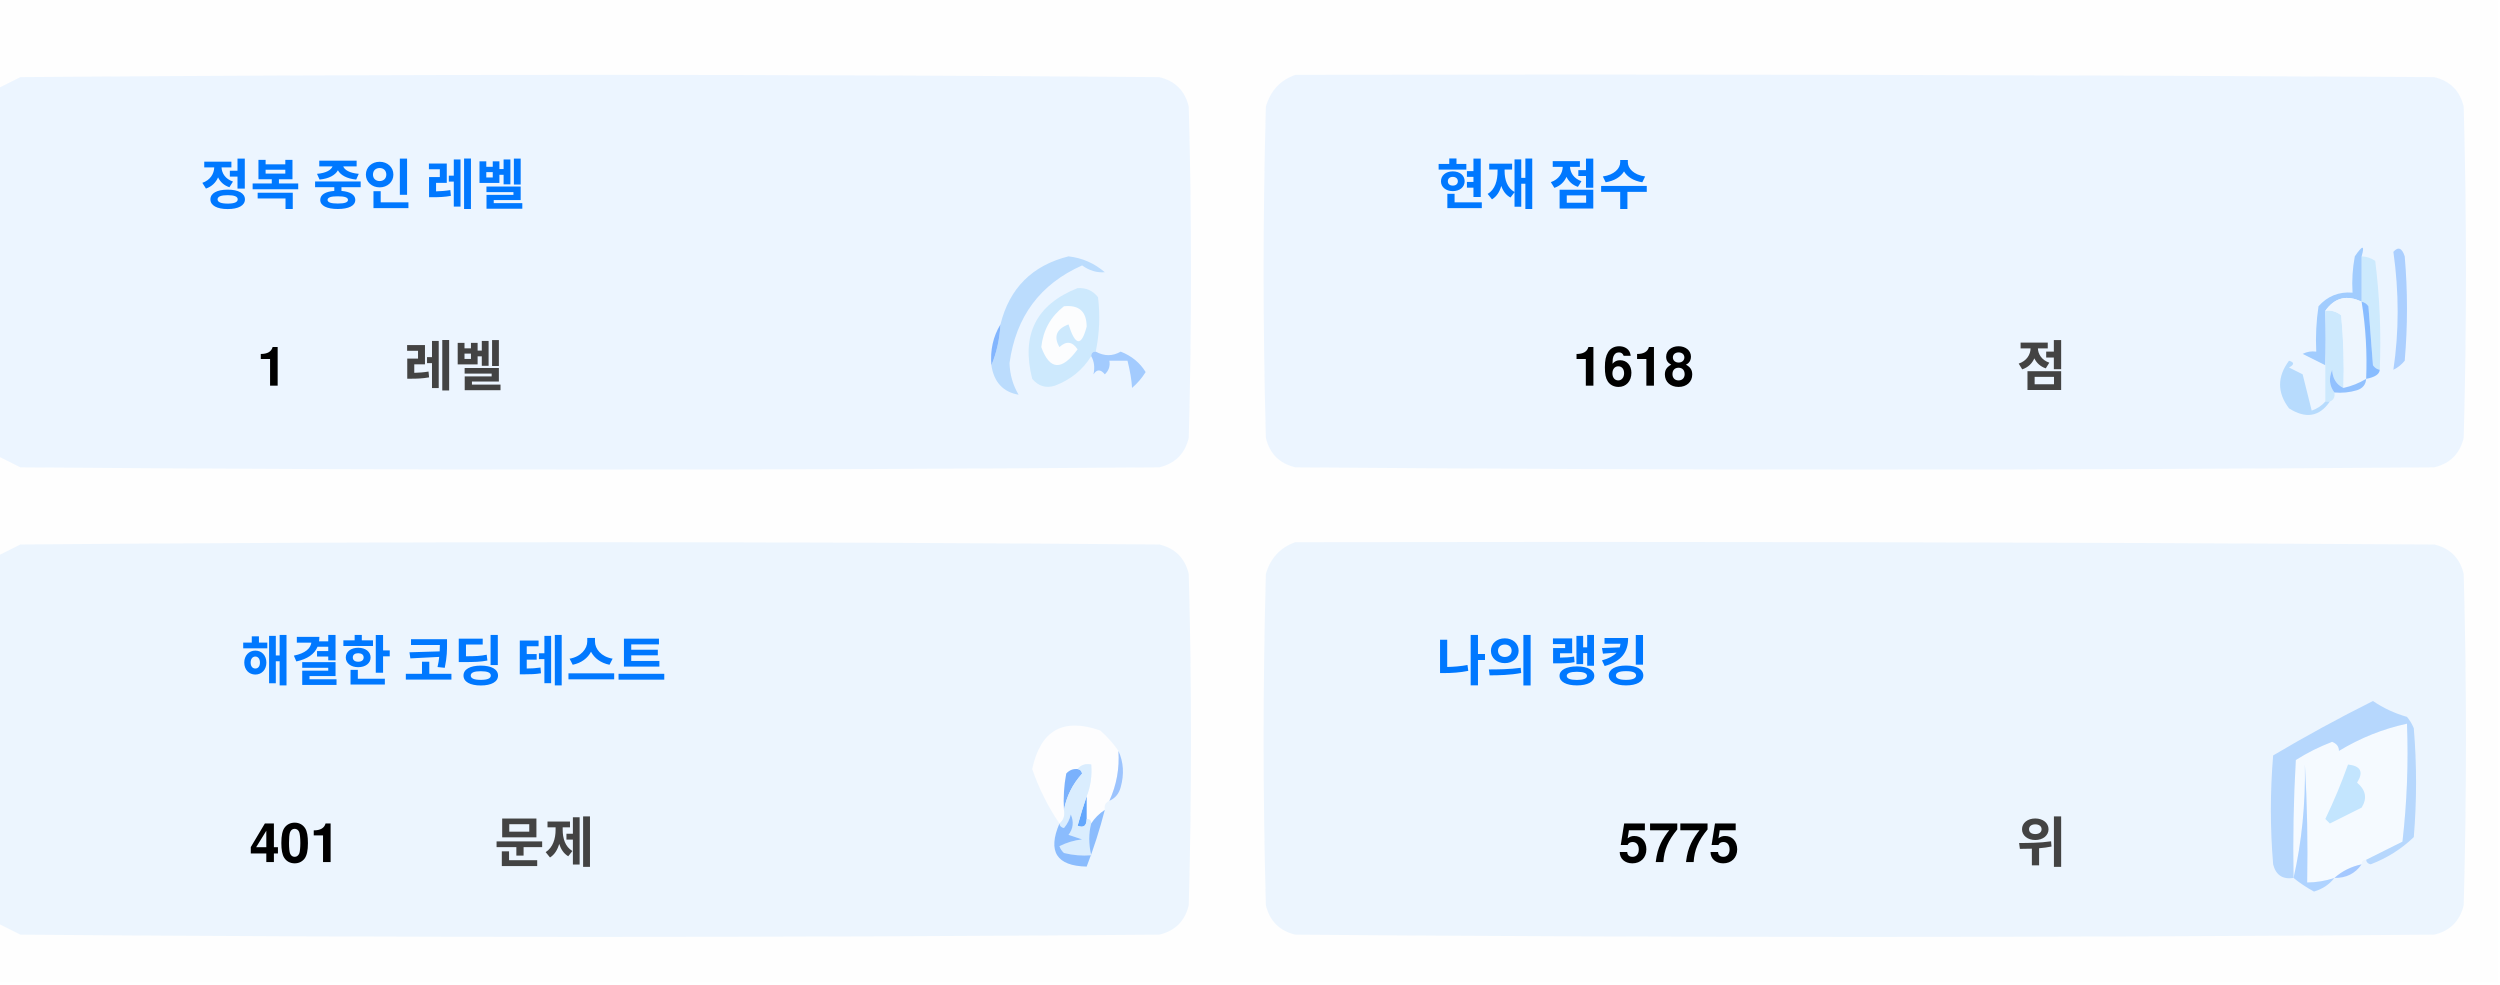
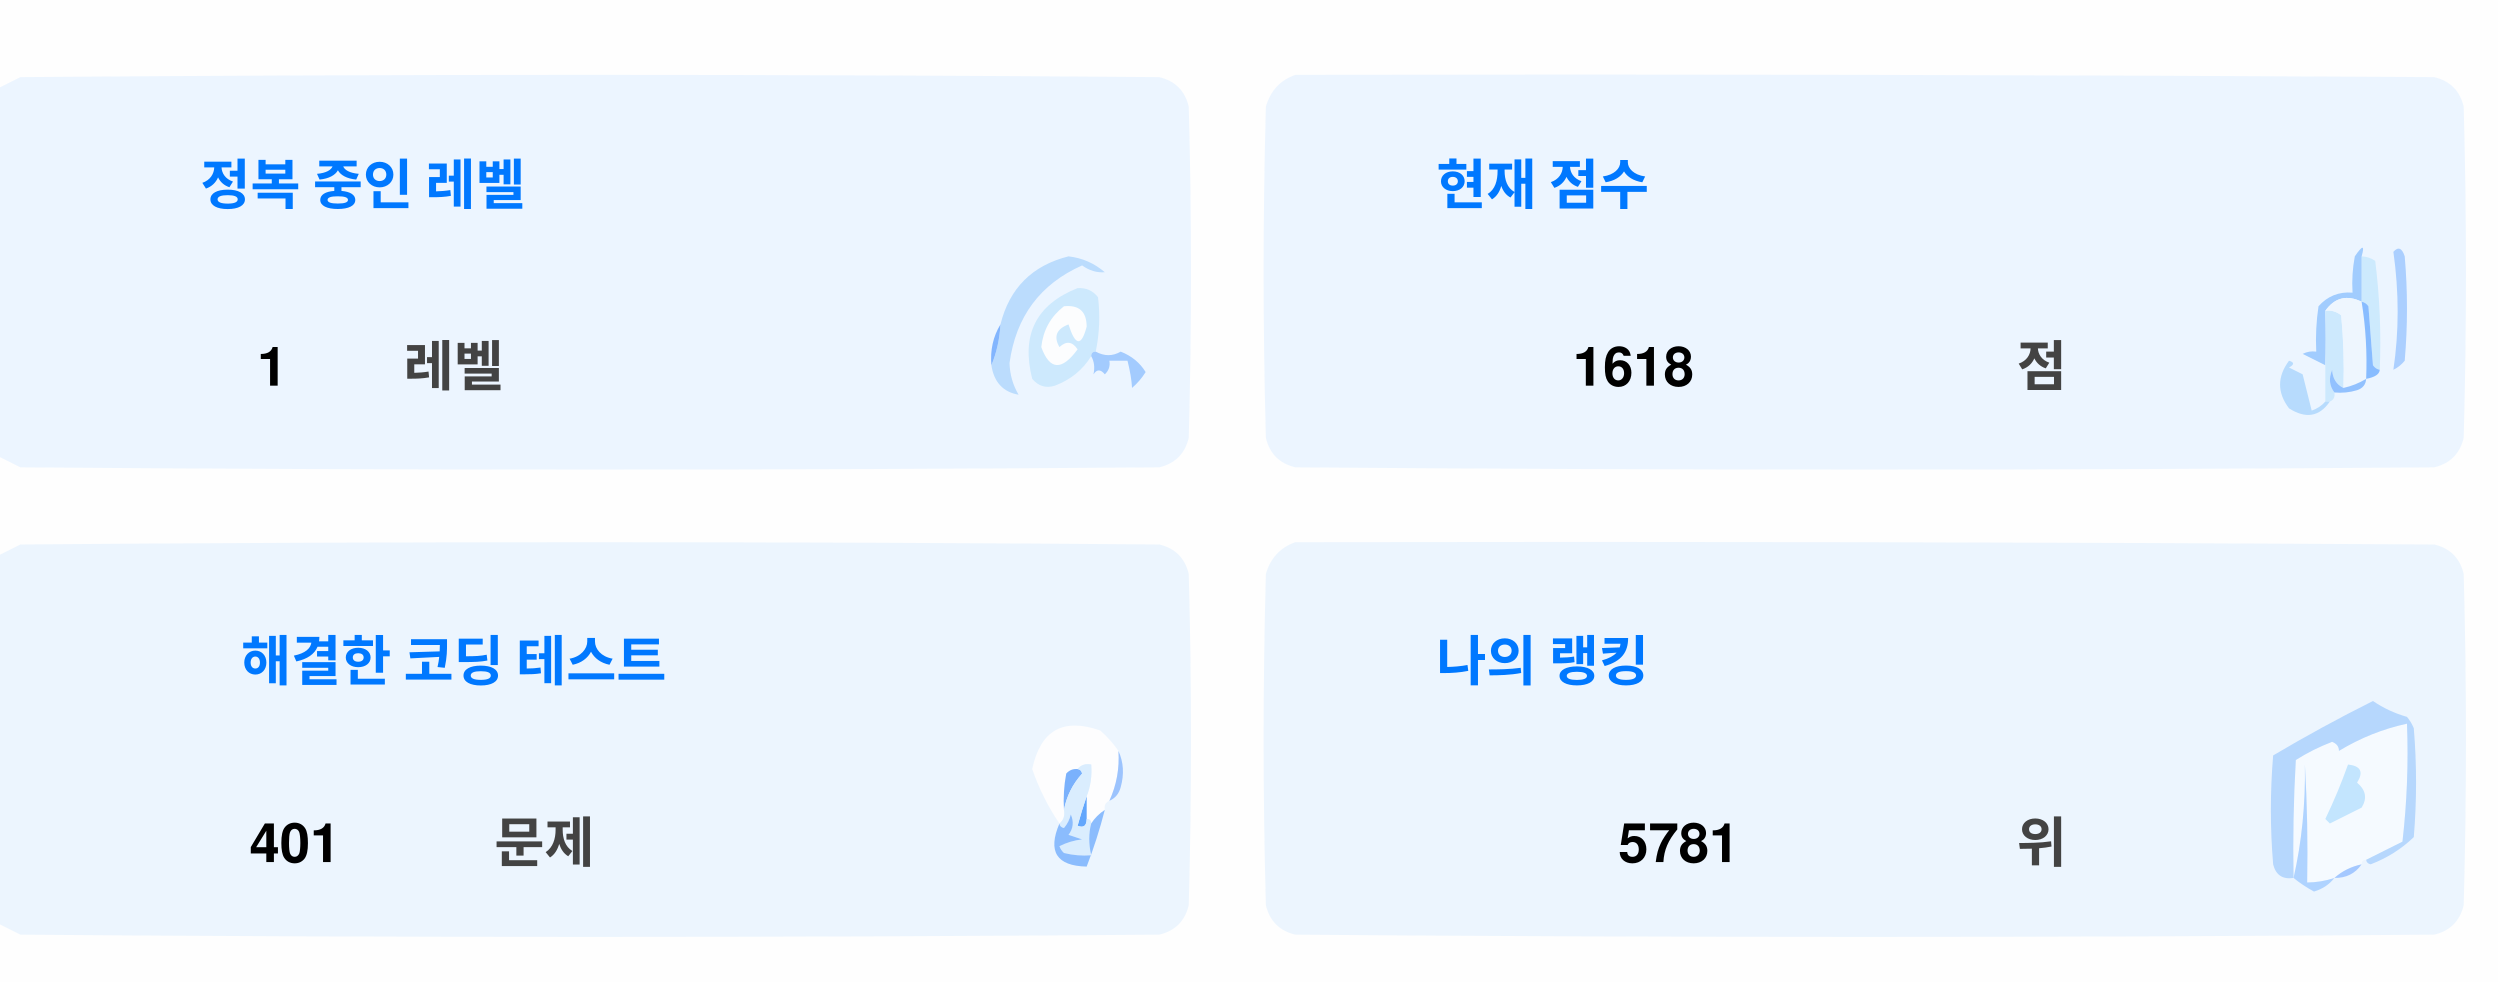
<svg xmlns="http://www.w3.org/2000/svg" version="1.1" width="551px" height="217px" style="shape-rendering:geometricPrecision; text-rendering:geometricPrecision; image-rendering:optimizeQuality; fill-rule:evenodd; clip-rule:evenodd">
  <style>.title {fill: #434343;font-size: 1rem;line-height: 1.5rem;font-weight: bold;font-family: -apple-system, BlinkMacSystemFont, Segoe UI, Helvetica, Arial, sans-serif, Apple Color Emoji, Segoe UI Emoji;}.desc {fill: #434343;font-size: 2.5rem;font-weight: bold;line-height: 1.5rem;font-family: -apple-system, BlinkMacSystemFont, Segoe UI, Helvetica, Arial, sans-serif, Apple Color Emoji, Segoe UI Emoji;}.desc-2 {fill: #434343;font-size: 1rem;font-weight: bold;line-height: 1.5rem;font-family: -apple-system, BlinkMacSystemFont, Segoe UI, Helvetica, Arial, sans-serif, Apple Color Emoji, Segoe UI Emoji;}.text, .desc {animation: twinkling 4s ease-in-out infinite;}@keyframes twinkling {40% { opacity: 1; }50% { opacity: 0.5; }60% { opacity: 1; }70% { opacity: 0.5; }80% { opacity: 1; }}</style>
  <g>
    <path style="opacity:1" fill="#fefefe" d="M -0.5,-0.5 C 183.167,-0.5 366.833,-0.5 550.5,-0.5C 550.5,71.833 550.5,144.167 550.5,216.5C 366.833,216.5 183.167,216.5 -0.5,216.5C -0.5,212.167 -0.5,207.833 -0.5,203.5C 1.14,204.32 2.807,205.153 4.5,206C 88.167,206.667 171.833,206.667 255.5,206C 259,205.167 261.167,203 262,199.5C 262.667,175.167 262.667,150.833 262,126.5C 261.167,123 259,120.833 255.5,120C 171.833,119.333 88.167,119.333 4.5,120C 2.807,120.847 1.14,121.68 -0.5,122.5C -0.5,115.167 -0.5,107.833 -0.5,100.5C 1.14,101.32 2.807,102.153 4.5,103C 88.167,103.667 171.833,103.667 255.5,103C 259,102.167 261.167,100 262,96.5C 262.667,72.167 262.667,47.833 262,23.5C 261.167,20 259,17.833 255.5,17C 171.833,16.333 88.167,16.333 4.5,17C 2.807,17.847 1.14,18.68 -0.5,19.5C -0.5,12.833 -0.5,6.167 -0.5,-0.5 Z" />
  </g>
  <g>
    <path style="opacity:1" fill="#ecf5ff" d="M -0.5,100.5 C -0.5,73.5 -0.5,46.5 -0.5,19.5C 1.14,18.68 2.807,17.847 4.5,17C 88.167,16.333 171.833,16.333 255.5,17C 259,17.833 261.167,20 262,23.5C 262.667,47.833 262.667,72.167 262,96.5C 261.167,100 259,102.167 255.5,103C 171.833,103.667 88.167,103.667 4.5,103C 2.807,102.153 1.14,101.32 -0.5,100.5 Z" />
  </g>
  <g>
    <path style="opacity:1" fill="#ecf5ff" d="M 285.5,16.5 C 369.167,16.333 452.834,16.5 536.5,17C 540,17.833 542.167,20 543,23.5C 543.667,47.833 543.667,72.167 543,96.5C 542.167,100 540,102.167 536.5,103C 452.833,103.667 369.167,103.667 285.5,103C 282,102.167 279.833,100 279,96.5C 278.333,72.167 278.333,47.833 279,23.5C 280.018,19.985 282.185,17.652 285.5,16.5 Z" />
  </g>
  <g>
    <path style="opacity:1" fill="#cdeafd" d="M 520.5,56.5 C 521.583,56.539 522.583,56.873 523.5,57.5C 524.498,65.472 524.831,73.472 524.5,81.5C 523.883,81.389 523.383,81.056 523,80.5C 522.667,76.167 522.333,71.833 522,67.5C 521.617,66.944 521.117,66.611 520.5,66.5C 520.5,63.167 520.5,59.833 520.5,56.5 Z" />
  </g>
  <g>
    <path style="opacity:1" fill="#abcfff" d="M 527.5,55.5 C 528.566,54.308 529.399,54.641 530,56.5C 530.667,64.167 530.667,71.833 530,79.5C 529.311,80.357 528.478,81.023 527.5,81.5C 528.758,73.08 528.758,64.414 527.5,55.5 Z" />
  </g>
  <g>
    <path style="opacity:1" fill="#bbdcfd" d="M 218.5,80.5 C 219.657,77.727 220.324,74.727 220.5,71.5C 222.49,63.51 227.49,58.51 235.5,56.5C 238.528,56.847 241.194,58.014 243.5,60C 241.744,60.141 240.078,59.641 238.5,58.5C 229.247,62.607 223.914,69.773 222.5,80C 222.565,82.526 223.232,84.859 224.5,87C 221.07,86.397 219.07,84.231 218.5,80.5 Z" />
  </g>
  <g>
    <path style="opacity:1" fill="#cde9fd" d="M 241.5,77.5 C 240.833,77.5 240.5,77.833 240.5,78.5C 238.628,81.529 235.961,83.695 232.5,85C 230.536,85.624 228.869,85.124 227.5,83.5C 225.021,73.791 228.354,67.124 237.5,63.5C 239.374,63.39 240.874,64.056 242,65.5C 242.497,69.524 242.331,73.524 241.5,77.5 Z" />
  </g>
  <g>
    <path style="opacity:1" fill="#fcfdfe" d="M 234.5,67.5 C 237.826,67.162 239.493,68.662 239.5,72C 238.334,76.434 237,76.267 235.5,71.5C 232.832,72.515 232.166,74.182 233.5,76.5C 235.017,75.089 236.351,75.256 237.5,77C 234.006,81.771 231.34,81.605 229.5,76.5C 229.904,72.771 231.571,69.771 234.5,67.5 Z" />
  </g>
  <g>
    <path style="opacity:1" fill="#a1ccfe" d="M 520.5,56.5 C 520.5,59.833 520.5,63.167 520.5,66.5C 517.238,64.922 514.572,65.589 512.5,68.5C 512.617,72.81 512.617,76.81 512.5,80.5C 510.86,79.68 509.193,78.847 507.5,78C 508.448,77.517 509.448,77.35 510.5,77.5C 510.335,74.15 510.502,70.817 511,67.5C 512.995,65.253 515.495,64.253 518.5,64.5C 518.336,61.813 518.503,59.146 519,56.5C 520.731,53.969 521.231,53.969 520.5,56.5 Z" />
  </g>
  <g>
    <path style="opacity:1" fill="#cde9fd" d="M 512.5,68.5 C 513.822,68.33 514.989,68.663 516,69.5C 516.499,74.823 516.666,80.156 516.5,85.5C 514.955,84.77 514.122,83.437 514,81.5C 513.22,83.387 513.387,85.054 514.5,86.5C 514.672,87.492 514.338,88.158 513.5,88.5C 513.167,88.5 512.833,88.5 512.5,88.5C 512.5,85.833 512.5,83.167 512.5,80.5C 512.617,76.81 512.617,72.81 512.5,68.5 Z" />
  </g>
  <g>
    <path style="opacity:1" fill="#eef6fe" d="M 520.5,66.5 C 521.407,72.106 521.74,77.773 521.5,83.5C 519.95,84.441 518.284,85.108 516.5,85.5C 516.666,80.156 516.499,74.823 516,69.5C 514.989,68.663 513.822,68.33 512.5,68.5C 514.572,65.589 517.238,64.922 520.5,66.5 Z" />
  </g>
  <g>
    <path style="opacity:1" fill="#88bcff" d="M 520.5,66.5 C 521.117,66.611 521.617,66.944 522,67.5C 522.333,71.833 522.667,76.167 523,80.5C 523.383,81.056 523.883,81.389 524.5,81.5C 524.445,82.469 523.445,83.136 521.5,83.5C 521.74,77.773 521.407,72.106 520.5,66.5 Z" />
  </g>
  <g>
    <path style="opacity:1" fill="#82b5fe" d="M 220.5,71.5 C 220.324,74.727 219.657,77.727 218.5,80.5C 218.215,77.171 218.882,74.171 220.5,71.5 Z" />
  </g>
  <g>
    <path style="opacity:1" fill="#a3cbfe" d="M 240.5,78.5 C 240.5,77.833 240.833,77.5 241.5,77.5C 243.391,78.536 245.224,78.536 247,77.5C 249.391,78.429 251.225,79.929 252.5,82C 251.681,83.319 250.681,84.486 249.5,85.5C 249.409,83.777 249.075,81.777 248.5,79.5C 247.167,79.5 245.833,79.5 244.5,79.5C 244.719,80.675 244.386,81.675 243.5,82.5C 242.575,81.359 241.741,81.359 241,82.5C 241.331,80.981 241.164,79.648 240.5,78.5 Z" />
  </g>
  <g>
    <path style="opacity:1" fill="#b7dbfd" d="M 512.5,88.5 C 512.833,88.5 513.167,88.5 513.5,88.5C 511.199,91.857 508.199,92.357 504.5,90C 501.872,86.535 501.872,83.035 504.5,79.5C 505.696,79.846 505.696,80.346 504.5,81C 505.5,81.5 506.5,82 507.5,82.5C 508.167,85.167 508.833,87.833 509.5,90.5C 510.739,90.058 511.739,89.391 512.5,88.5 Z" />
  </g>
  <g>
    <path style="opacity:1" fill="#92c1fe" d="M 516.5,85.5 C 518.284,85.108 519.95,84.441 521.5,83.5C 521.423,84.75 520.756,85.583 519.5,86C 517.866,86.493 516.199,86.66 514.5,86.5C 513.387,85.054 513.22,83.387 514,81.5C 514.122,83.437 514.955,84.77 516.5,85.5 Z" />
  </g>
  <g>
    <path style="opacity:1" fill="#ecf5fe" d="M -0.5,203.5 C -0.5,176.5 -0.5,149.5 -0.5,122.5C 1.14,121.68 2.807,120.847 4.5,120C 88.167,119.333 171.833,119.333 255.5,120C 259,120.833 261.167,123 262,126.5C 262.667,150.833 262.667,175.167 262,199.5C 261.167,203 259,205.167 255.5,206C 171.833,206.667 88.167,206.667 4.5,206C 2.807,205.153 1.14,204.32 -0.5,203.5 Z" />
  </g>
  <g>
    <path style="opacity:1" fill="#ecf5fe" d="M 285.5,119.5 C 369.167,119.333 452.834,119.5 536.5,120C 540,120.833 542.167,123 543,126.5C 543.667,150.833 543.667,175.167 543,199.5C 542.167,203 540,205.167 536.5,206C 452.833,206.667 369.167,206.667 285.5,206C 282,205.167 279.833,203 279,199.5C 278.333,175.167 278.333,150.833 279,126.5C 280.018,122.985 282.185,120.652 285.5,119.5 Z" />
  </g>
  <g>
    <path style="opacity:1" fill="#fdfdfe" d="M 246.5,165.5 C 246.758,169.367 246.092,173.034 244.5,176.5C 243.662,176.842 243.328,177.508 243.5,178.5C 242.272,179.306 241.272,180.306 240.5,181.5C 240.5,180.833 240.167,180.5 239.5,180.5C 239.5,178.833 239.5,177.167 239.5,175.5C 240.369,173.283 240.702,170.95 240.5,168.5C 239.209,168.263 238.209,168.596 237.5,169.5C 236.504,169.414 235.671,169.748 235,170.5C 234.503,173.146 234.336,175.813 234.5,178.5C 234.737,179.791 234.404,180.791 233.5,181.5C 230.986,177.806 228.986,173.806 227.5,169.5C 229.309,160.957 234.309,158.124 242.5,161C 244.07,162.397 245.404,163.897 246.5,165.5 Z" />
  </g>
  <g>
    <path style="opacity:1" fill="#f5faff" d="M 521.5,189.5 C 520.833,189.5 520.5,189.833 520.5,190.5C 518.181,190.992 516.181,191.992 514.5,193.5C 512.565,194.15 510.565,194.483 508.5,194.5C 508.666,185.827 508.5,177.16 508,168.5C 508.141,177.227 507.308,185.56 505.5,193.5C 505.334,184.827 505.5,176.16 506,167.5C 508.527,165.903 511.194,164.57 514,163.5C 515.011,163.892 515.511,164.559 515.5,165.5C 520.21,162.641 525.21,160.641 530.5,159.5C 530.831,168.192 530.498,176.859 529.5,185.5C 526.807,186.847 524.14,188.18 521.5,189.5 Z" />
  </g>
  <g>
    <path style="opacity:1" fill="#b6d7fd" d="M 521.5,189.5 C 524.14,188.18 526.807,186.847 529.5,185.5C 530.498,176.859 530.831,168.192 530.5,159.5C 525.21,160.641 520.21,162.641 515.5,165.5C 515.511,164.559 515.011,163.892 514,163.5C 511.194,164.57 508.527,165.903 506,167.5C 505.5,176.16 505.334,184.827 505.5,193.5C 503.089,193.863 501.589,192.863 501,190.5C 500.333,182.5 500.333,174.5 501,166.5C 508.173,162.246 515.507,158.246 523,154.5C 525.304,156.068 527.804,157.235 530.5,158C 531.126,158.75 531.626,159.584 532,160.5C 532.667,168.5 532.667,176.5 532,184.5C 529.292,187.111 526.125,189.111 522.5,190.5C 521.893,190.376 521.56,190.043 521.5,189.5 Z" />
  </g>
  <g>
    <path style="opacity:1" fill="#c3e5fe" d="M 517.5,168.5 C 520.317,168.801 520.984,170.134 519.5,172.5C 521.439,174.122 521.772,175.956 520.5,178C 518.167,179.167 515.833,180.333 513.5,181.5C 513.167,181.167 512.833,180.833 512.5,180.5C 514.414,176.515 516.081,172.515 517.5,168.5 Z" />
  </g>
  <g>
    <path style="opacity:1" fill="#7ab1fc" d="M 237.5,169.5 C 238.043,169.56 238.376,169.893 238.5,170.5C 236.395,172.836 235.062,175.503 234.5,178.5C 234.336,175.813 234.503,173.146 235,170.5C 235.671,169.748 236.504,169.414 237.5,169.5 Z" />
  </g>
  <g>
    <path style="opacity:1" fill="#afd3ff" d="M 514.5,193.5 C 513.378,194.947 511.878,195.947 510,196.5C 508.348,195.601 506.848,194.601 505.5,193.5C 507.308,185.56 508.141,177.227 508,168.5C 508.5,177.16 508.666,185.827 508.5,194.5C 510.565,194.483 512.565,194.15 514.5,193.5 Z" />
  </g>
  <g>
    <path style="opacity:1" fill="#9cc3fd" d="M 246.5,165.5 C 247.634,167.966 247.801,170.633 247,173.5C 246.623,174.942 245.79,175.942 244.5,176.5C 246.092,173.034 246.758,169.367 246.5,165.5 Z" />
  </g>
  <g>
    <path style="opacity:1" fill="#62a6fc" d="M 239.5,175.5 C 239.5,177.167 239.5,178.833 239.5,180.5C 239.483,182.028 238.816,182.528 237.5,182C 238.117,179.723 238.784,177.556 239.5,175.5 Z" />
  </g>
  <g>
    <path style="opacity:1" fill="#daedfe" d="M 237.5,169.5 C 238.209,168.596 239.209,168.263 240.5,168.5C 240.702,170.95 240.369,173.283 239.5,175.5C 238.784,177.556 238.117,179.723 237.5,182C 238.816,182.528 239.483,182.028 239.5,180.5C 240.167,180.5 240.5,180.833 240.5,181.5C 239.918,183.669 239.918,186.002 240.5,188.5C 238.473,188.662 236.473,188.495 234.5,188C 234.043,187.586 233.709,187.086 233.5,186.5C 235.078,185.702 236.744,185.202 238.5,185C 237.5,184.667 236.5,184.333 235.5,184C 236.554,182.612 236.72,181.112 236,179.5C 235.751,180.624 235.251,181.624 234.5,182.5C 233.893,182.376 233.56,182.043 233.5,181.5C 234.404,180.791 234.737,179.791 234.5,178.5C 235.062,175.503 236.395,172.836 238.5,170.5C 238.376,169.893 238.043,169.56 237.5,169.5 Z" />
  </g>
  <g>
    <path style="opacity:1" fill="#8bbcfd" d="M 243.5,178.5 C 242.395,182.803 241.062,186.969 239.5,191C 232.857,190.847 230.857,187.68 233.5,181.5C 233.56,182.043 233.893,182.376 234.5,182.5C 235.251,181.624 235.751,180.624 236,179.5C 236.72,181.112 236.554,182.612 235.5,184C 236.5,184.333 237.5,184.667 238.5,185C 236.744,185.202 235.078,185.702 233.5,186.5C 233.709,187.086 234.043,187.586 234.5,188C 236.473,188.495 238.473,188.662 240.5,188.5C 239.918,186.002 239.918,183.669 240.5,181.5C 241.272,180.306 242.272,179.306 243.5,178.5 Z" />
  </g>
  <g>
    <path style="opacity:1" fill="#a4c8ff" d="M 520.5,190.5 C 519.089,192.539 517.089,193.539 514.5,193.5C 516.181,191.992 518.181,190.992 520.5,190.5 Z" />
  </g>
  <text text-anchor="middle" x="80" y="45" class="title" style="fill:#0078ff;" stroke="#none" stroke-width="1">정복 중인 레벨</text>
  <text text-anchor="middle" x="60" y="85" class="desc" style="fill:#000000;" stroke="#none" stroke-width="1">1</text>
  <text text-anchor="middle" x="100" y="85" class="desc-2" style="fill:#434343;" stroke="#none" stroke-width="1">레벨</text>
  <text text-anchor="middle" x="340" y="45" class="title" style="fill:#0078ff;" stroke="#none" stroke-width="1">현재 점수</text>
  <text text-anchor="middle" x="360" y="85" class="desc" style="fill:#000000;" stroke="#none" stroke-width="1">1618</text>
  <text text-anchor="middle" x="450" y="85" class="desc-2" style="fill:#434343;" stroke="#none" stroke-width="1">점</text>
  <text text-anchor="middle" x="100" y="150" class="title" style="fill:#0078ff;" stroke="#none" stroke-width="1">해결한 코딩 테스트</text>
  <text text-anchor="middle" x="65" y="190" class="desc" style="fill:#000000;" stroke="#none" stroke-width="1">401</text>
  <text text-anchor="middle" x="120" y="190" class="desc-2" style="fill:#434343;" stroke="#none" stroke-width="1">문제</text>
  <text text-anchor="middle" x="340" y="150" class="title" style="fill:#0078ff;" stroke="#none" stroke-width="1">나의 랭킹</text>
-   <text text-anchor="middle" x="370" y="190" class="desc" style="fill:#000000;" stroke="#none" stroke-width="1">5775</text>
+   <text text-anchor="middle" x="370" y="190" class="desc" style="fill:#000000;" stroke="#none" stroke-width="1">5781</text>
  <text text-anchor="middle" x="450" y="190" class="desc-2" style="fill:#434343;" stroke="#none" stroke-width="1">위</text>
</svg>
